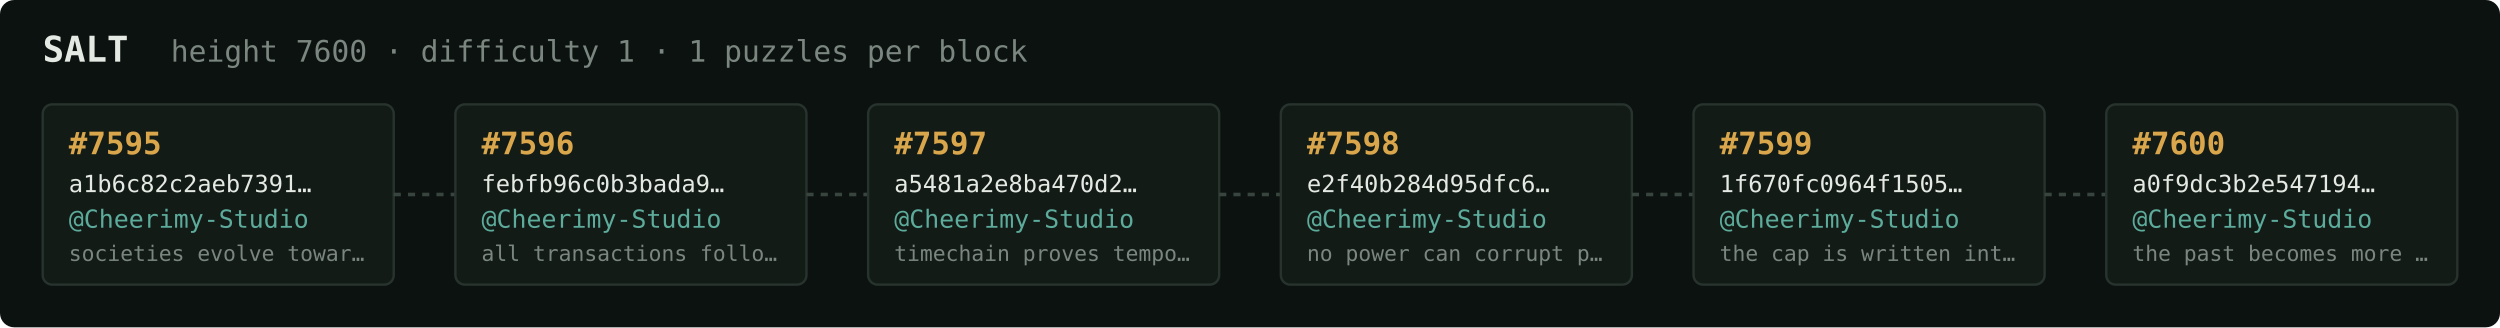
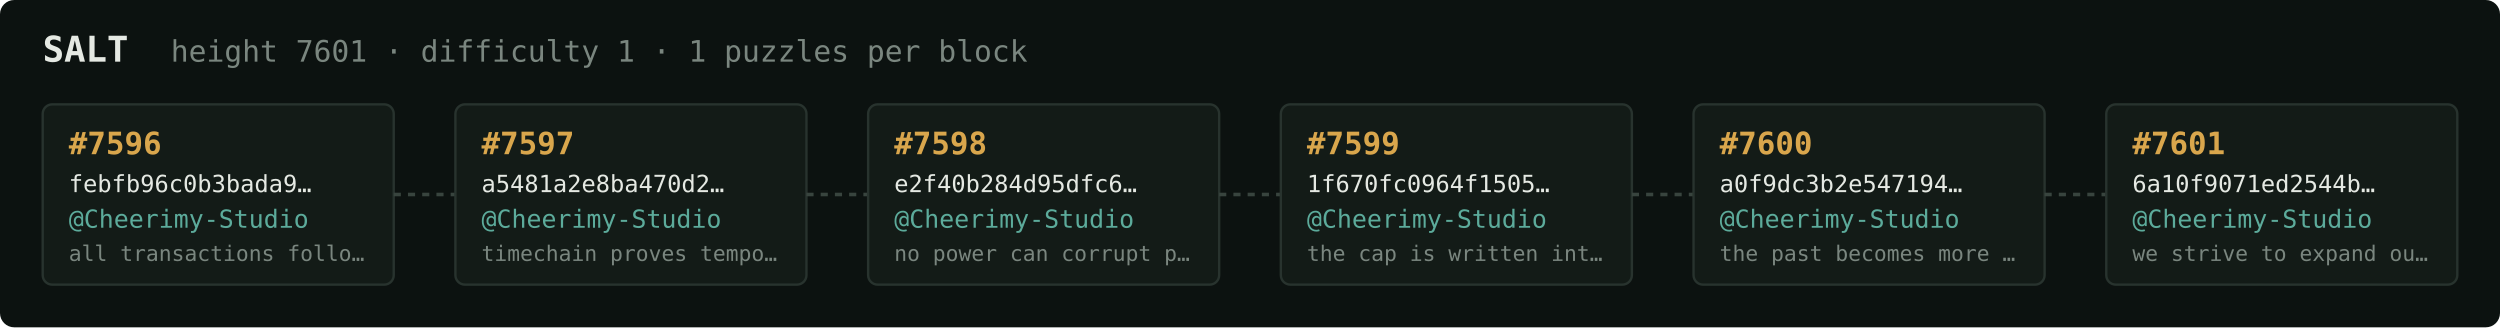
<svg xmlns="http://www.w3.org/2000/svg" width="1054" height="138" viewBox="0 0 1054 138" font-family="ui-monospace,SFMono-Regular,Menlo,monospace">
  <rect fill="#0c1210" width="1054" height="138" rx="6" />
  <text x="18" y="26" fill="#e5e9e3" font-size="15" font-weight="700">SALT</text>
-   <text x="72" y="26" fill="#7a867f" font-size="12.5">height 7600 · difficulty 1 · 1 puzzles per block</text>
+   <text x="72" y="26" fill="#7a867f" font-size="12.5">height 7601 · difficulty 1 · 1 puzzles per block</text>
  <rect x="18" y="44" width="148" height="76" rx="4" fill="#131b17" stroke="#28332e" stroke-width="1" />
-   <text x="29" y="65" fill="#d9a64c" font-size="13" font-weight="700">#7595</text>
-   <text x="29" y="81" fill="#e5e9e3" font-size="10">a1b6c82c2aeb7391…</text>
+   <text x="29" y="65" fill="#d9a64c" font-size="13" font-weight="700">#7596</text>
+   <text x="29" y="81" fill="#e5e9e3" font-size="10">febfb96c0b3bada9…</text>
  <text x="29" y="96" fill="#5cab9b" font-size="10.5">@Cheerimy-Studio</text>
-   <text x="29" y="110" fill="#7a867f" font-size="9">societies evolve towar…</text>
+   <text x="29" y="110" fill="#7a867f" font-size="9">all transactions follo…</text>
  <line x1="166" y1="82.0" x2="192" y2="82.0" stroke="#38443e" stroke-width="1.5" stroke-dasharray="3 3" />
  <rect x="192" y="44" width="148" height="76" rx="4" fill="#131b17" stroke="#28332e" stroke-width="1" />
-   <text x="203" y="65" fill="#d9a64c" font-size="13" font-weight="700">#7596</text>
-   <text x="203" y="81" fill="#e5e9e3" font-size="10">febfb96c0b3bada9…</text>
+   <text x="203" y="65" fill="#d9a64c" font-size="13" font-weight="700">#7597</text>
+   <text x="203" y="81" fill="#e5e9e3" font-size="10">a5481a2e8ba470d2…</text>
  <text x="203" y="96" fill="#5cab9b" font-size="10.5">@Cheerimy-Studio</text>
-   <text x="203" y="110" fill="#7a867f" font-size="9">all transactions follo…</text>
+   <text x="203" y="110" fill="#7a867f" font-size="9">timechain proves tempo…</text>
  <line x1="340" y1="82.0" x2="366" y2="82.0" stroke="#38443e" stroke-width="1.5" stroke-dasharray="3 3" />
  <rect x="366" y="44" width="148" height="76" rx="4" fill="#131b17" stroke="#28332e" stroke-width="1" />
-   <text x="377" y="65" fill="#d9a64c" font-size="13" font-weight="700">#7597</text>
-   <text x="377" y="81" fill="#e5e9e3" font-size="10">a5481a2e8ba470d2…</text>
+   <text x="377" y="65" fill="#d9a64c" font-size="13" font-weight="700">#7598</text>
+   <text x="377" y="81" fill="#e5e9e3" font-size="10">e2f40b284d95dfc6…</text>
  <text x="377" y="96" fill="#5cab9b" font-size="10.5">@Cheerimy-Studio</text>
-   <text x="377" y="110" fill="#7a867f" font-size="9">timechain proves tempo…</text>
+   <text x="377" y="110" fill="#7a867f" font-size="9">no power can corrupt p…</text>
  <line x1="514" y1="82.0" x2="540" y2="82.0" stroke="#38443e" stroke-width="1.5" stroke-dasharray="3 3" />
  <rect x="540" y="44" width="148" height="76" rx="4" fill="#131b17" stroke="#28332e" stroke-width="1" />
-   <text x="551" y="65" fill="#d9a64c" font-size="13" font-weight="700">#7598</text>
-   <text x="551" y="81" fill="#e5e9e3" font-size="10">e2f40b284d95dfc6…</text>
+   <text x="551" y="65" fill="#d9a64c" font-size="13" font-weight="700">#7599</text>
+   <text x="551" y="81" fill="#e5e9e3" font-size="10">1f670fc0964f1505…</text>
  <text x="551" y="96" fill="#5cab9b" font-size="10.5">@Cheerimy-Studio</text>
-   <text x="551" y="110" fill="#7a867f" font-size="9">no power can corrupt p…</text>
+   <text x="551" y="110" fill="#7a867f" font-size="9">the cap is written int…</text>
  <line x1="688" y1="82.0" x2="714" y2="82.0" stroke="#38443e" stroke-width="1.5" stroke-dasharray="3 3" />
  <rect x="714" y="44" width="148" height="76" rx="4" fill="#131b17" stroke="#28332e" stroke-width="1" />
-   <text x="725" y="65" fill="#d9a64c" font-size="13" font-weight="700">#7599</text>
-   <text x="725" y="81" fill="#e5e9e3" font-size="10">1f670fc0964f1505…</text>
+   <text x="725" y="65" fill="#d9a64c" font-size="13" font-weight="700">#7600</text>
+   <text x="725" y="81" fill="#e5e9e3" font-size="10">a0f9dc3b2e547194…</text>
  <text x="725" y="96" fill="#5cab9b" font-size="10.5">@Cheerimy-Studio</text>
-   <text x="725" y="110" fill="#7a867f" font-size="9">the cap is written int…</text>
+   <text x="725" y="110" fill="#7a867f" font-size="9">the past becomes more …</text>
  <line x1="862" y1="82.0" x2="888" y2="82.0" stroke="#38443e" stroke-width="1.5" stroke-dasharray="3 3" />
  <rect x="888" y="44" width="148" height="76" rx="4" fill="#131b17" stroke="#28332e" stroke-width="1" />
-   <text x="899" y="65" fill="#d9a64c" font-size="13" font-weight="700">#7600</text>
-   <text x="899" y="81" fill="#e5e9e3" font-size="10">a0f9dc3b2e547194…</text>
+   <text x="899" y="65" fill="#d9a64c" font-size="13" font-weight="700">#7601</text>
+   <text x="899" y="81" fill="#e5e9e3" font-size="10">6a10f9071ed2544b…</text>
  <text x="899" y="96" fill="#5cab9b" font-size="10.5">@Cheerimy-Studio</text>
-   <text x="899" y="110" fill="#7a867f" font-size="9">the past becomes more …</text>
+   <text x="899" y="110" fill="#7a867f" font-size="9">we strive to expand ou…</text>
</svg>
